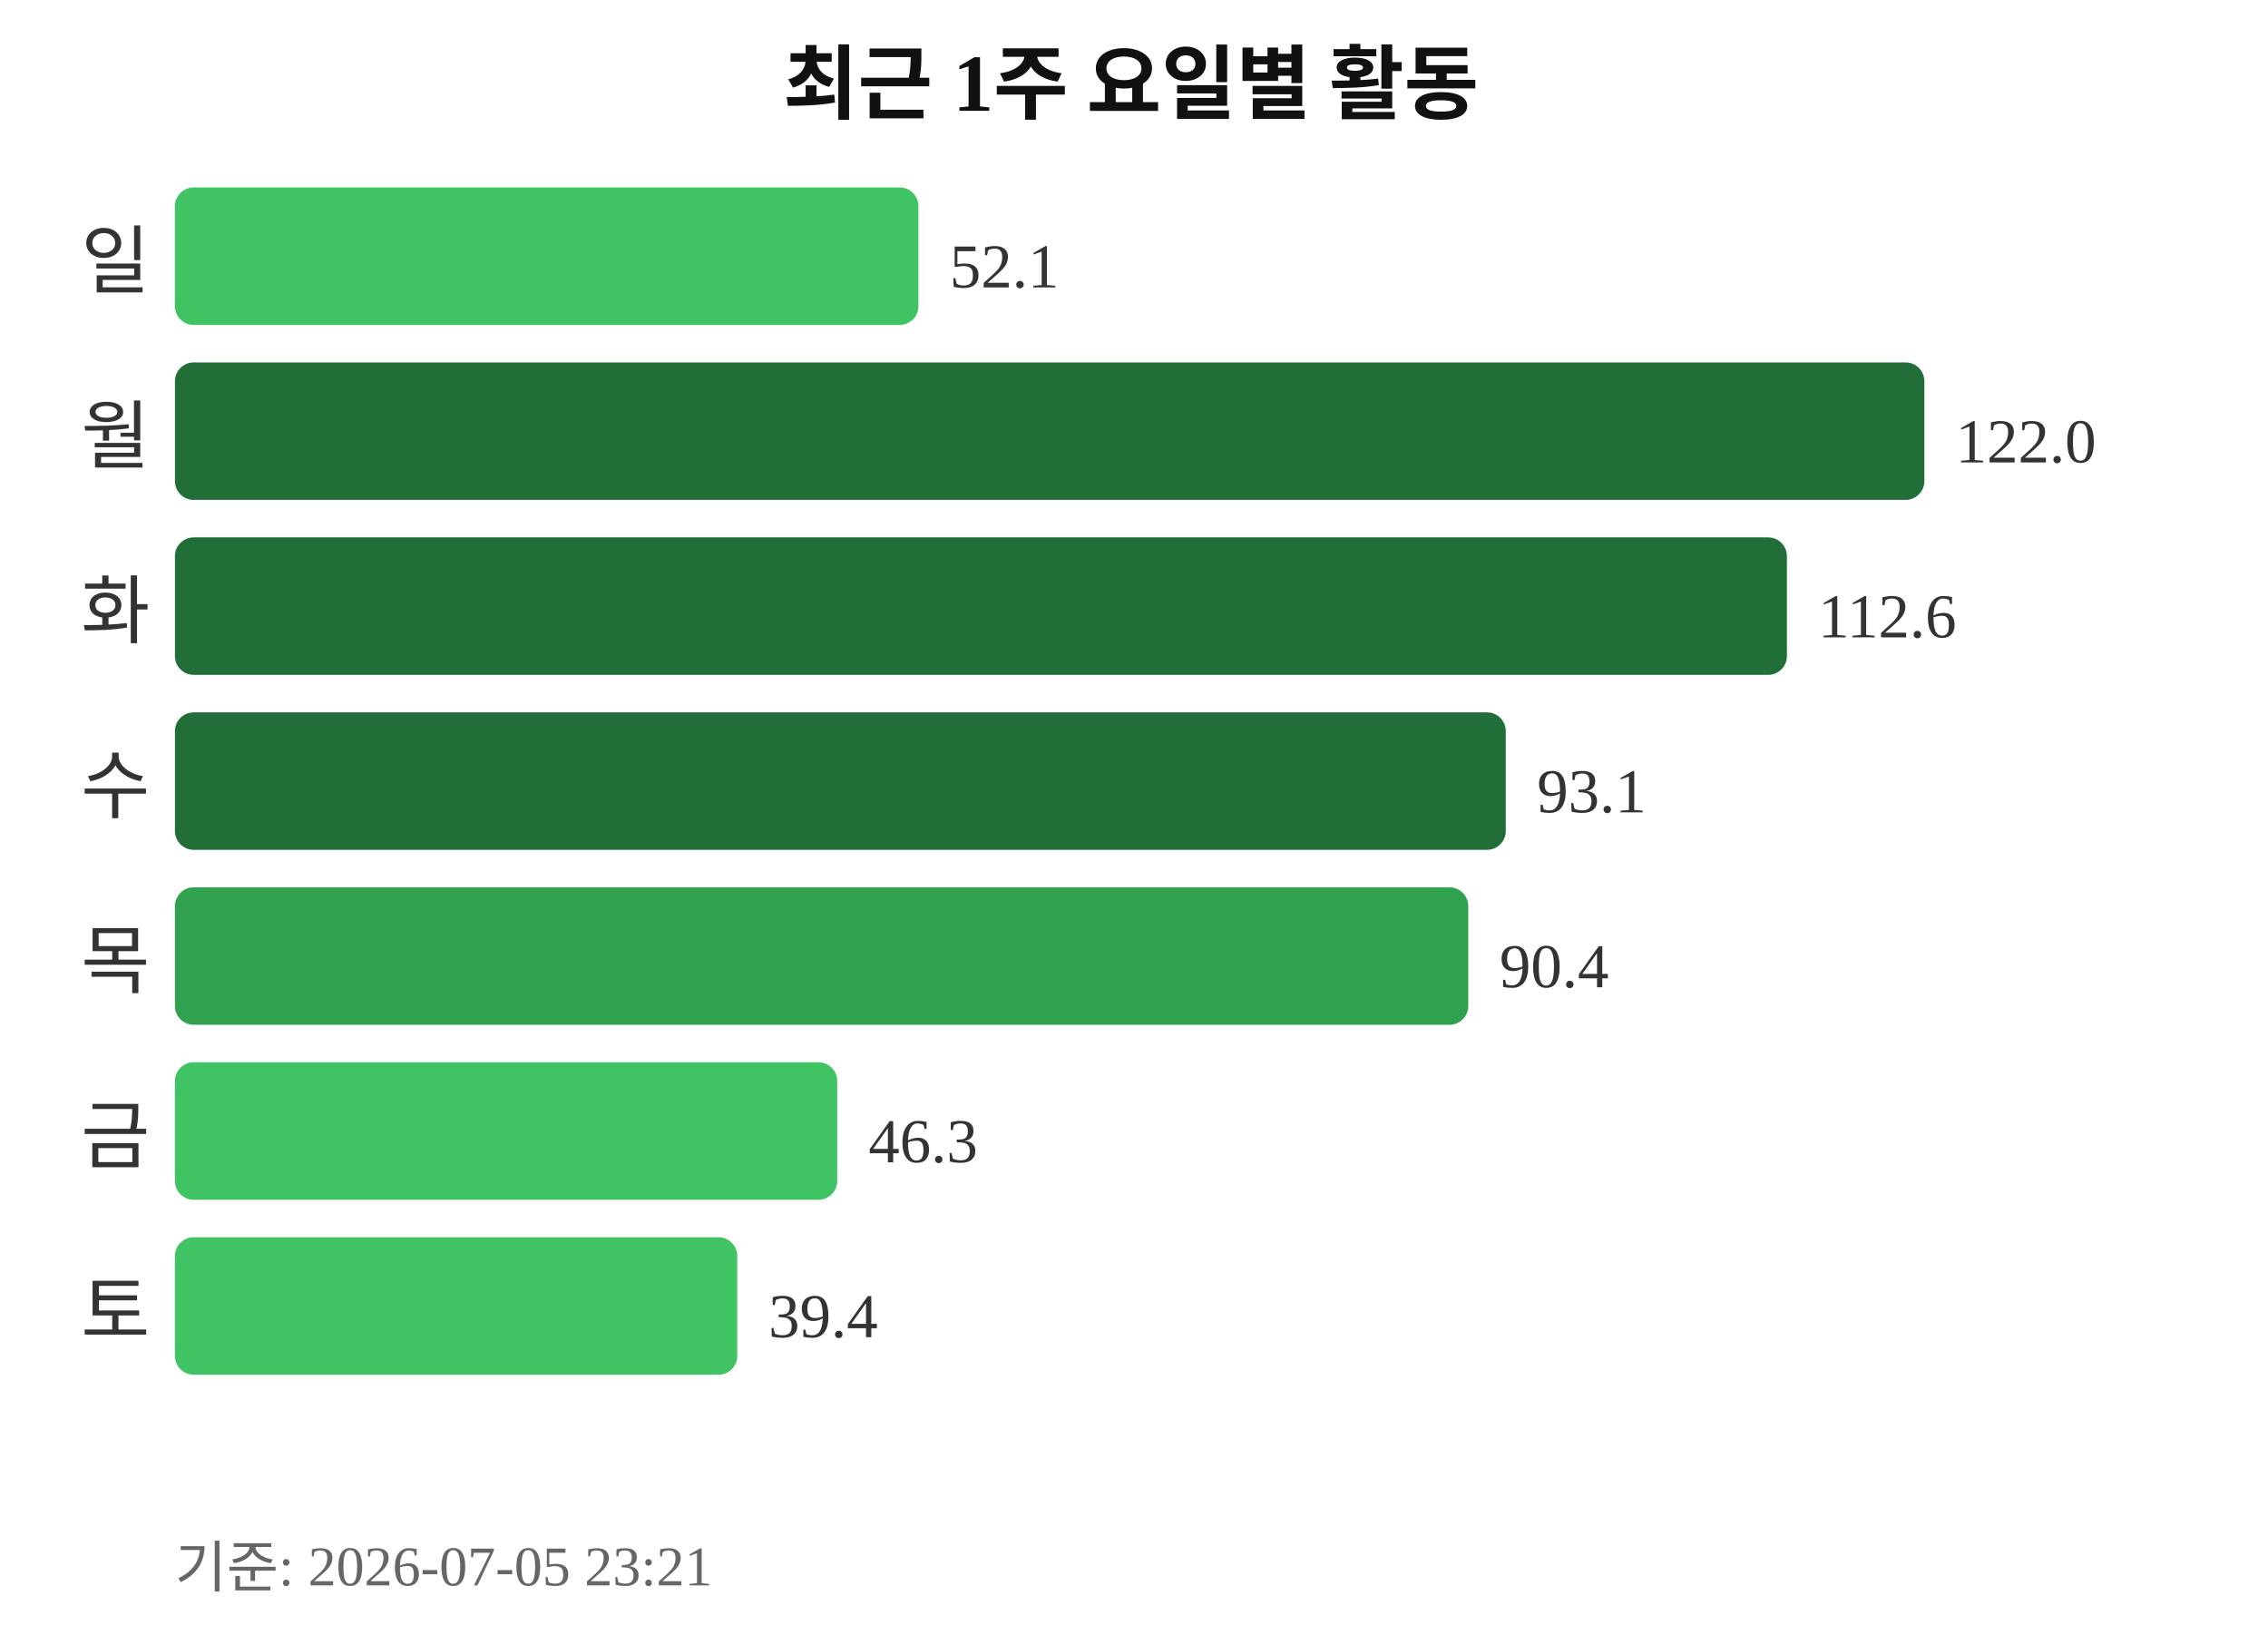
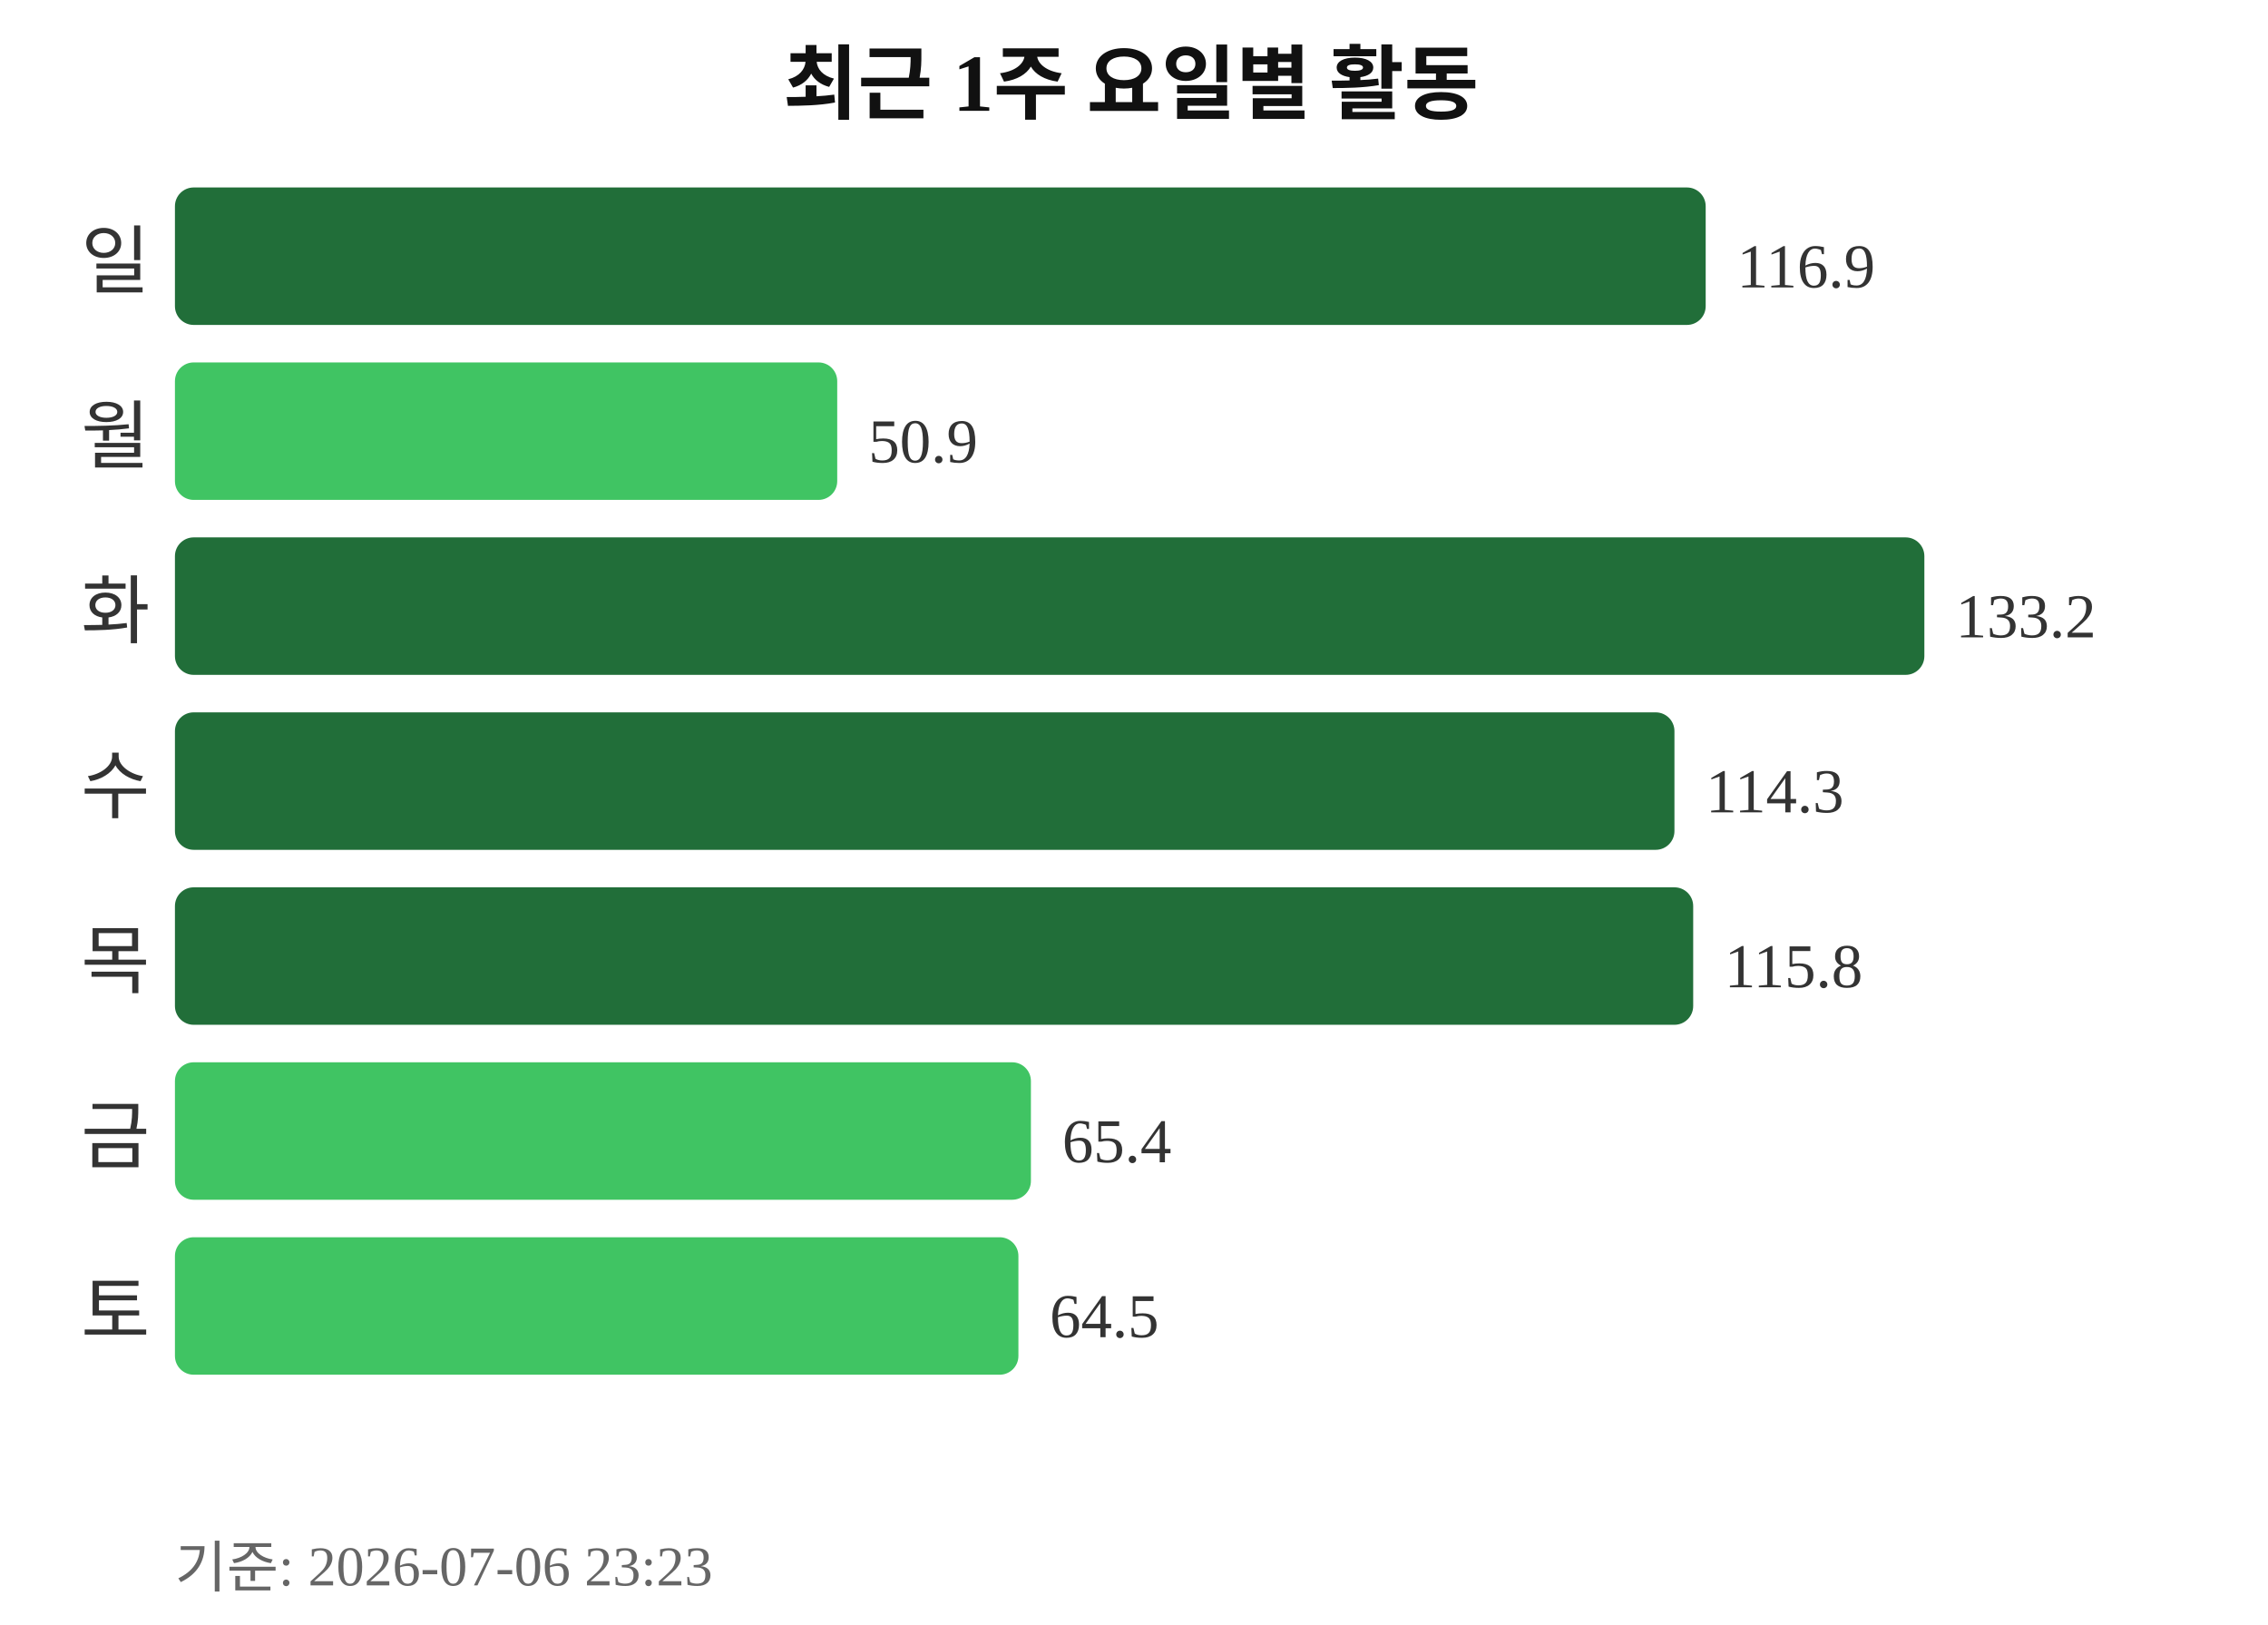
<svg xmlns="http://www.w3.org/2000/svg" width="363" height="260">
  <text x="181" y="18" text-anchor="middle" font-size="13" font-weight="bold" fill="#111111">최근 1주 요일별 활동</text>
  <text x="24" y="46" text-anchor="end" font-size="12" fill="#333333">일</text>
-   <rect x="28" y="30" width="119" height="22" rx="3" fill="#40c463" />
-   <text x="152" y="46" font-size="10" fill="#333333">52.1</text>
+   <rect x="28" y="30" width="245" height="22" rx="3" fill="#216e39" />
+   <text x="278" y="46" font-size="10" fill="#333333">116.9</text>
  <text x="24" y="74" text-anchor="end" font-size="12" fill="#333333">월</text>
-   <rect x="28" y="58" width="280" height="22" rx="3" fill="#216e39" />
-   <text x="313" y="74" font-size="10" fill="#333333">122.0</text>
+   <rect x="28" y="58" width="106" height="22" rx="3" fill="#40c463" />
+   <text x="139" y="74" font-size="10" fill="#333333">50.9</text>
  <text x="24" y="102" text-anchor="end" font-size="12" fill="#333333">화</text>
-   <rect x="28" y="86" width="258" height="22" rx="3" fill="#216e39" />
-   <text x="291" y="102" font-size="10" fill="#333333">112.6</text>
+   <rect x="28" y="86" width="280" height="22" rx="3" fill="#216e39" />
+   <text x="313" y="102" font-size="10" fill="#333333">133.2</text>
  <text x="24" y="130" text-anchor="end" font-size="12" fill="#333333">수</text>
-   <rect x="28" y="114" width="213" height="22" rx="3" fill="#216e39" />
-   <text x="246" y="130" font-size="10" fill="#333333">93.1</text>
+   <rect x="28" y="114" width="240" height="22" rx="3" fill="#216e39" />
+   <text x="273" y="130" font-size="10" fill="#333333">114.3</text>
  <text x="24" y="158" text-anchor="end" font-size="12" fill="#333333">목</text>
-   <rect x="28" y="142" width="207" height="22" rx="3" fill="#30a14e" />
-   <text x="240" y="158" font-size="10" fill="#333333">90.4</text>
+   <rect x="28" y="142" width="243" height="22" rx="3" fill="#216e39" />
+   <text x="276" y="158" font-size="10" fill="#333333">115.8</text>
  <text x="24" y="186" text-anchor="end" font-size="12" fill="#333333">금</text>
-   <rect x="28" y="170" width="106" height="22" rx="3" fill="#40c463" />
-   <text x="139" y="186" font-size="10" fill="#333333">46.3</text>
+   <rect x="28" y="170" width="137" height="22" rx="3" fill="#40c463" />
+   <text x="170" y="186" font-size="10" fill="#333333">65.4</text>
  <text x="24" y="214" text-anchor="end" font-size="12" fill="#333333">토</text>
-   <rect x="28" y="198" width="90" height="22" rx="3" fill="#40c463" />
-   <text x="123" y="214" font-size="10" fill="#333333">39.4</text>
-   <text x="28" y="254" font-size="9" fill="#666666">기준: 2026-07-05 23:21</text>
+   <rect x="28" y="198" width="135" height="22" rx="3" fill="#40c463" />
+   <text x="168" y="214" font-size="10" fill="#333333">64.5</text>
+   <text x="28" y="254" font-size="9" fill="#666666">기준: 2026-07-06 23:23</text>
</svg>
